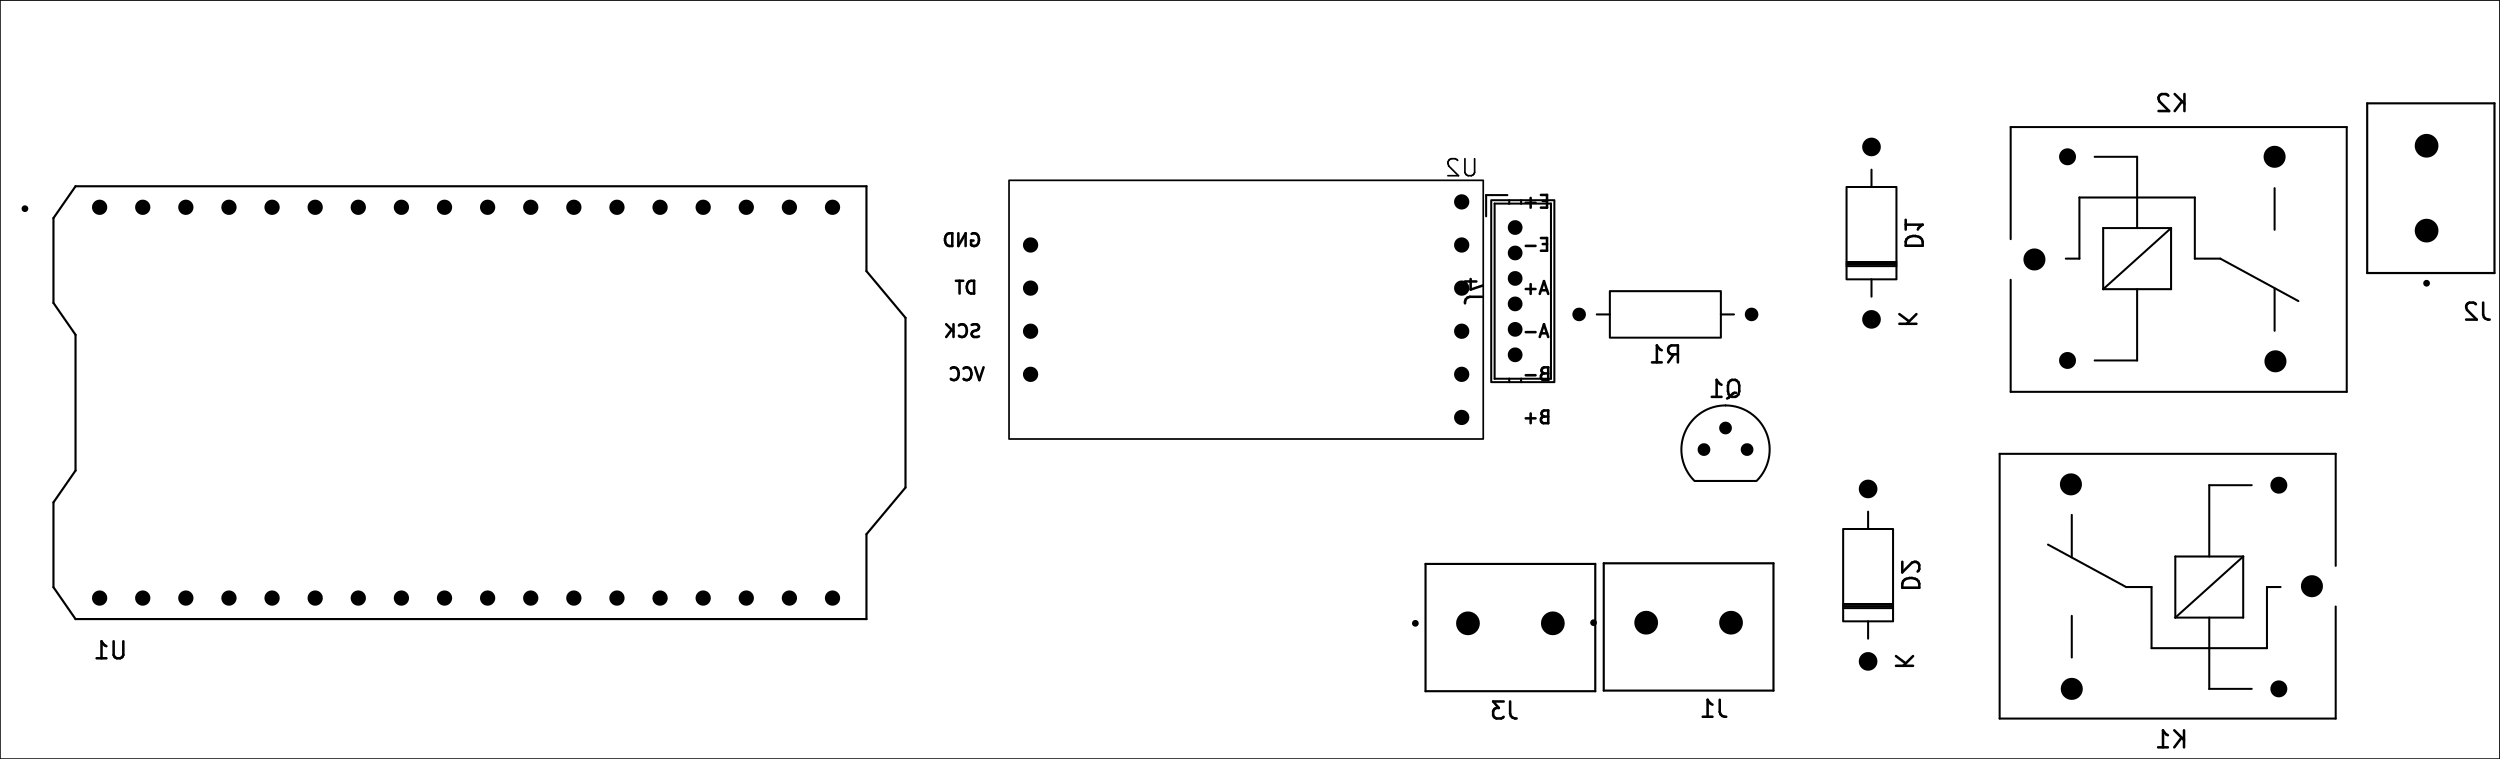
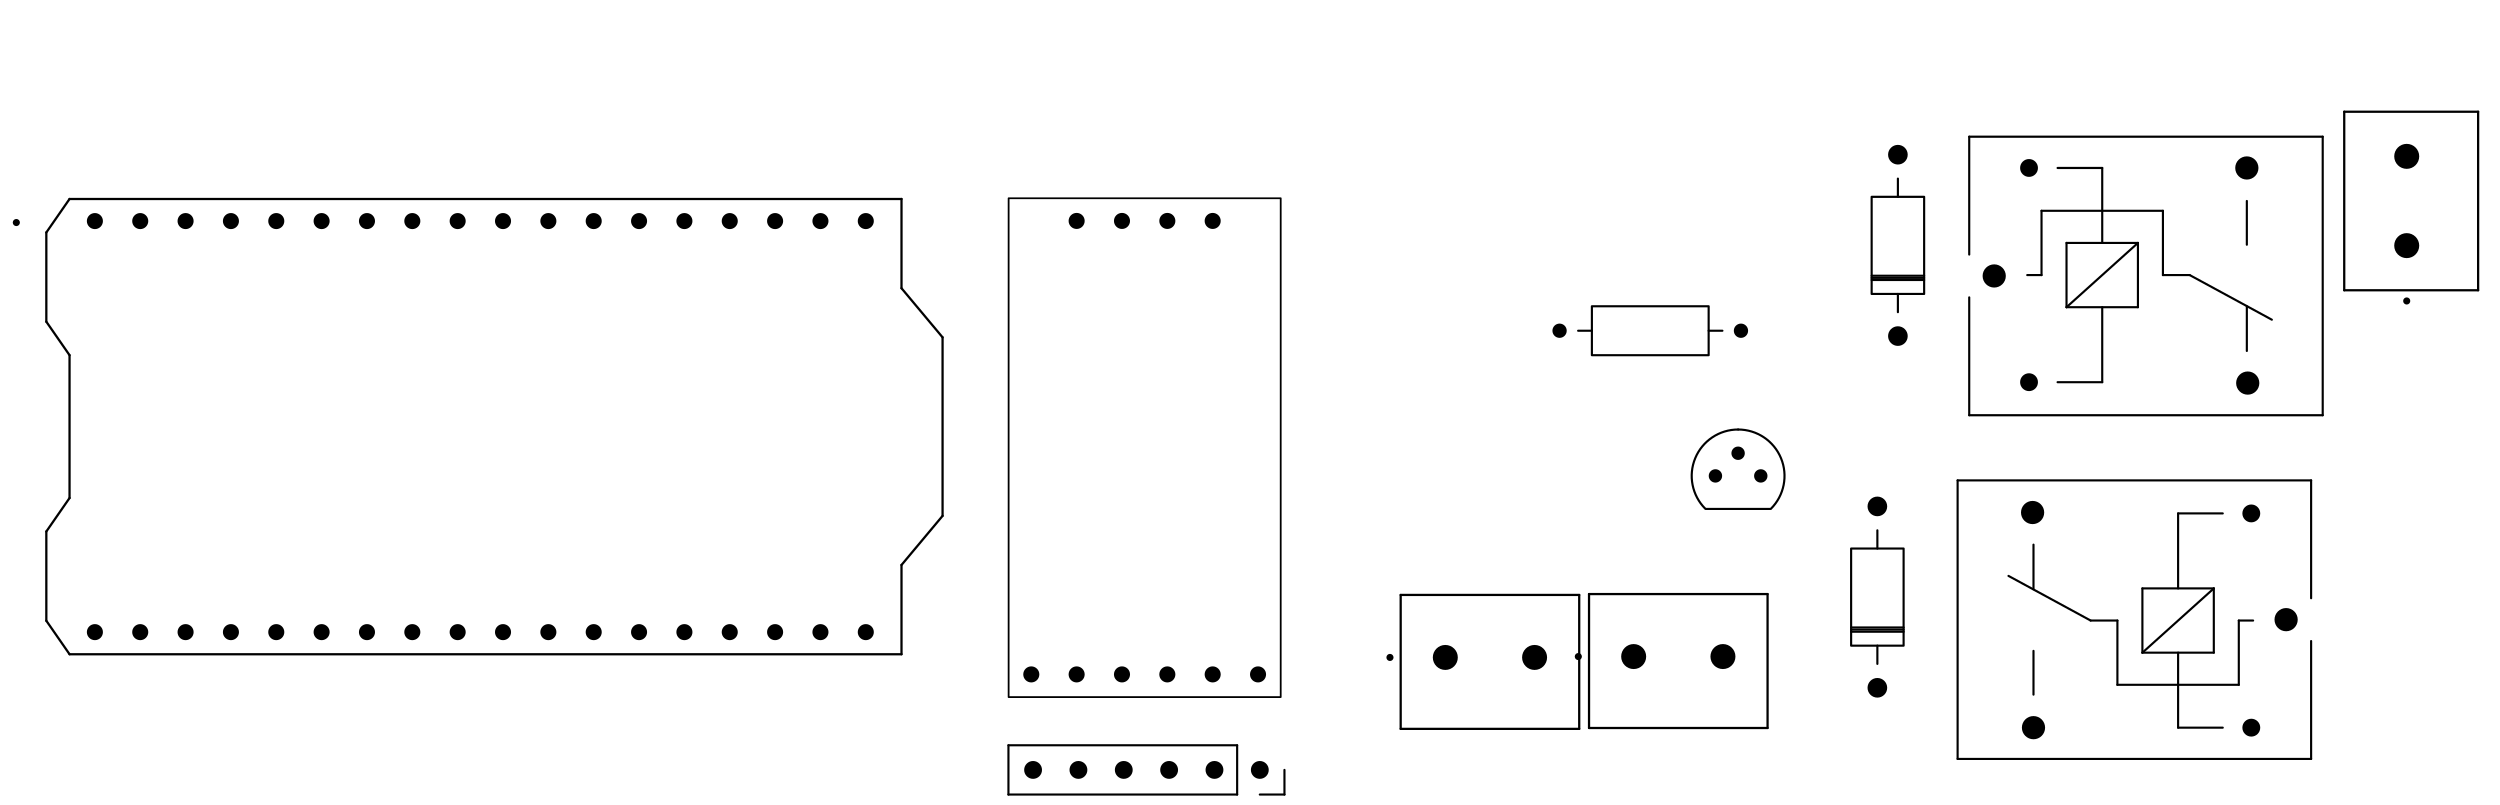
- <svg xmlns="http://www.w3.org/2000/svg" version="1.1" width="147.295mm" height="44.704mm" viewBox="0 0 147.295 44.704">
+ <svg xmlns="http://www.w3.org/2000/svg" version="1.1" width="140.03mm" height="45.034mm" viewBox="0 0 140.03 45.034">
  <g style="fill:#000000; fill-opacity:1;stroke:#000000; stroke-opacity:1; stroke-linecap:round; stroke-linejoin:round;" transform="translate(0 0) scale(1 1)">
</g>
  <g style="fill:none;  stroke:#000000; stroke-width:0.15; stroke-opacity:1;  stroke-linecap:round; stroke-linejoin:round;">
-     <text x="98.12" y="21.395" transform="scale(-1 1) translate(-196.2392 0)" textLength="2.202" font-size="1.333" lengthAdjust="spacingAndGlyphs" text-anchor="middle" opacity="0" stroke-opacity="0">R1</text>
-     <g class="stroked-text">
-       <path d="M98.286 21.35 L98.62 20.874 " />
-       <path d="M98.858 21.35 L98.858 20.35 " />
-       <path d="M98.858 20.35 L98.477 20.35 " />
-       <path d="M98.477 20.35 L98.382 20.397 " />
-       <path d="M98.382 20.397 L98.334 20.445 " />
-       <path d="M98.334 20.445 L98.286 20.54 " />
-       <path d="M98.286 20.54 L98.286 20.683 " />
-       <path d="M98.286 20.683 L98.334 20.778 " />
-       <path d="M98.334 20.778 L98.382 20.826 " />
-       <path d="M98.382 20.826 L98.477 20.874 " />
-       <path d="M98.477 20.874 L98.858 20.874 " />
-       <path d="M97.334 21.35 L97.905 21.35 " />
-       <path d="M97.62 21.35 L97.62 20.35 " />
-       <path d="M97.62 20.35 L97.715 20.493 " />
-       <path d="M97.715 20.493 L97.81 20.588 " />
-       <path d="M97.81 20.588 L97.905 20.636 " />
-     </g>
-     <text x="6.505" y="38.83" transform="scale(-1 1) translate(-13.0092 0)" textLength="2.25" font-size="1.333" lengthAdjust="spacingAndGlyphs" text-anchor="middle" opacity="0" stroke-opacity="0">U1</text>
-     <g class="stroked-text">
-       <path d="M7.266 37.785 L7.266 38.594 " />
-       <path d="M7.266 38.594 L7.219 38.69 " />
-       <path d="M7.219 38.69 L7.171 38.737 " />
-       <path d="M7.171 38.737 L7.076 38.785 " />
-       <path d="M7.076 38.785 L6.886 38.785 " />
-       <path d="M6.886 38.785 L6.79 38.737 " />
-       <path d="M6.79 38.737 L6.743 38.69 " />
-       <path d="M6.743 38.69 L6.695 38.594 " />
-       <path d="M6.695 38.594 L6.695 37.785 " />
-       <path d="M5.695 38.785 L6.266 38.785 " />
-       <path d="M5.981 38.785 L5.981 37.785 " />
-       <path d="M5.981 37.785 L6.076 37.928 " />
-       <path d="M6.076 37.928 L6.171 38.023 " />
-       <path d="M6.171 38.023 L6.266 38.071 " />
-     </g>
-     <text x="127.94" y="44.075" transform="scale(-1 1) translate(-255.8792 0)" textLength="2.202" font-size="1.333" lengthAdjust="spacingAndGlyphs" text-anchor="middle" opacity="0" stroke-opacity="0">K1</text>
-     <g class="stroked-text">
-       <path d="M128.678 44.03 L128.678 43.03 " />
-       <path d="M128.106 44.03 L128.535 43.458 " />
-       <path d="M128.106 43.03 L128.678 43.601 " />
-       <path d="M127.154 44.03 L127.725 44.03 " />
-       <path d="M127.44 44.03 L127.44 43.03 " />
-       <path d="M127.44 43.03 L127.535 43.173 " />
-       <path d="M127.535 43.173 L127.63 43.268 " />
-       <path d="M127.63 43.268 L127.725 43.316 " />
-     </g>
-     <text x="100.99" y="42.275" transform="scale(-1 1) translate(-201.9792 0)" textLength="1.964" font-size="1.333" lengthAdjust="spacingAndGlyphs" text-anchor="middle" opacity="0" stroke-opacity="0">J1</text>
-     <g class="stroked-text">
-       <path d="M101.323 41.23 L101.323 41.944 " />
-       <path d="M101.323 41.944 L101.371 42.087 " />
-       <path d="M101.371 42.087 L101.466 42.182 " />
-       <path d="M101.466 42.182 L101.609 42.23 " />
-       <path d="M101.609 42.23 L101.704 42.23 " />
-       <path d="M100.323 42.23 L100.894 42.23 " />
-       <path d="M100.609 42.23 L100.609 41.23 " />
-       <path d="M100.609 41.23 L100.704 41.373 " />
-       <path d="M100.704 41.373 L100.799 41.468 " />
-       <path d="M100.799 41.468 L100.894 41.516 " />
-     </g>
-   </g>
+ </g>
  <g style="fill:none;  stroke:#000000; stroke-width:0.1; stroke-opacity:1;  stroke-linecap:round; stroke-linejoin:round;">
-     <text x="86.12" y="10.395" transform="scale(-1 1) translate(-172.2392 0)" textLength="2.1" font-size="1.333" lengthAdjust="spacingAndGlyphs" text-anchor="middle" opacity="0" stroke-opacity="0">U2</text>
-     <g class="stroked-text">
-       <path d="M86.882 9.352 L86.882 10.162 " />
-       <path d="M86.882 10.162 L86.834 10.257 " />
-       <path d="M86.834 10.257 L86.786 10.305 " />
-       <path d="M86.786 10.305 L86.691 10.352 " />
-       <path d="M86.691 10.352 L86.501 10.352 " />
-       <path d="M86.501 10.352 L86.405 10.305 " />
-       <path d="M86.405 10.305 L86.358 10.257 " />
-       <path d="M86.358 10.257 L86.31 10.162 " />
-       <path d="M86.31 10.162 L86.31 9.352 " />
-       <path d="M85.882 9.448 L85.834 9.4 " />
-       <path d="M85.834 9.4 L85.739 9.352 " />
-       <path d="M85.739 9.352 L85.501 9.352 " />
-       <path d="M85.501 9.352 L85.405 9.4 " />
-       <path d="M85.405 9.4 L85.358 9.448 " />
-       <path d="M85.358 9.448 L85.31 9.543 " />
-       <path d="M85.31 9.543 L85.31 9.638 " />
-       <path d="M85.31 9.638 L85.358 9.781 " />
-       <path d="M85.358 9.781 L85.929 10.352 " />
-       <path d="M85.929 10.352 L85.31 10.352 " />
-     </g>
+     <g transform="rotate(90 72.4652 37.775)">
+ </g>
  </g>
  <g style="fill:none;  stroke:#000000; stroke-width:0.15; stroke-opacity:1;  stroke-linecap:round; stroke-linejoin:round;">
-     <text x="89.62" y="12.27" transform="scale(-1 1) translate(-179.2392 0)" textLength="1.907" font-size="1" lengthAdjust="spacingAndGlyphs" text-anchor="end" opacity="0" stroke-opacity="0">E+</text>
-     <g class="stroked-text">
-       <path d="M91.147 11.841 L90.897 11.841 " />
-       <path d="M90.79 12.234 L91.147 12.234 " />
-       <path d="M91.147 12.234 L91.147 11.484 " />
-       <path d="M91.147 11.484 L90.79 11.484 " />
-       <path d="M90.468 11.948 L89.897 11.948 " />
-       <path d="M90.183 12.234 L90.183 11.663 " />
-     </g>
-     <text x="89.62" y="14.81" transform="scale(-1 1) translate(-179.2392 0)" textLength="1.907" font-size="1" lengthAdjust="spacingAndGlyphs" text-anchor="end" opacity="0" stroke-opacity="0">E-</text>
-     <g class="stroked-text">
-       <path d="M91.147 14.381 L90.897 14.381 " />
-       <path d="M90.79 14.774 L91.147 14.774 " />
-       <path d="M91.147 14.774 L91.147 14.024 " />
-       <path d="M91.147 14.024 L90.79 14.024 " />
-       <path d="M90.468 14.488 L89.897 14.488 " />
-     </g>
-     <text x="89.62" y="17.35" transform="scale(-1 1) translate(-179.2392 0)" textLength="1.871" font-size="1" lengthAdjust="spacingAndGlyphs" text-anchor="end" opacity="0" stroke-opacity="0">A+</text>
-     <g class="stroked-text">
-       <path d="M91.147 17.1 L90.79 17.1 " />
-       <path d="M91.218 17.314 L90.968 16.564 " />
-       <path d="M90.968 16.564 L90.718 17.314 " />
-       <path d="M90.468 17.028 L89.897 17.028 " />
-       <path d="M90.183 17.314 L90.183 16.743 " />
-     </g>
-     <text x="89.62" y="19.89" transform="scale(-1 1) translate(-179.2392 0)" textLength="1.871" font-size="1" lengthAdjust="spacingAndGlyphs" text-anchor="end" opacity="0" stroke-opacity="0">A-</text>
-     <g class="stroked-text">
-       <path d="M91.147 19.64 L90.79 19.64 " />
-       <path d="M91.218 19.854 L90.968 19.104 " />
-       <path d="M90.968 19.104 L90.718 19.854 " />
-       <path d="M90.468 19.568 L89.897 19.568 " />
-     </g>
-     <text x="89.62" y="22.43" transform="scale(-1 1) translate(-179.2392 0)" textLength="1.979" font-size="1" lengthAdjust="spacingAndGlyphs" text-anchor="end" opacity="0" stroke-opacity="0">B-</text>
-     <g class="stroked-text">
-       <path d="M90.968 22.001 L90.861 22.037 " />
-       <path d="M90.861 22.037 L90.825 22.073 " />
-       <path d="M90.825 22.073 L90.79 22.144 " />
-       <path d="M90.79 22.144 L90.79 22.251 " />
-       <path d="M90.79 22.251 L90.825 22.323 " />
-       <path d="M90.825 22.323 L90.861 22.358 " />
-       <path d="M90.861 22.358 L90.933 22.394 " />
-       <path d="M90.933 22.394 L91.218 22.394 " />
-       <path d="M91.218 22.394 L91.218 21.644 " />
-       <path d="M91.218 21.644 L90.968 21.644 " />
-       <path d="M90.968 21.644 L90.897 21.68 " />
-       <path d="M90.897 21.68 L90.861 21.716 " />
-       <path d="M90.861 21.716 L90.825 21.787 " />
-       <path d="M90.825 21.787 L90.825 21.858 " />
-       <path d="M90.825 21.858 L90.861 21.93 " />
-       <path d="M90.861 21.93 L90.897 21.966 " />
-       <path d="M90.897 21.966 L90.968 22.001 " />
-       <path d="M90.968 22.001 L91.218 22.001 " />
-       <path d="M90.468 22.108 L89.897 22.108 " />
-     </g>
-     <text x="89.62" y="24.97" transform="scale(-1 1) translate(-179.2392 0)" textLength="1.979" font-size="1" lengthAdjust="spacingAndGlyphs" text-anchor="end" opacity="0" stroke-opacity="0">B+</text>
-     <g class="stroked-text">
-       <path d="M90.968 24.541 L90.861 24.577 " />
-       <path d="M90.861 24.577 L90.825 24.613 " />
-       <path d="M90.825 24.613 L90.79 24.684 " />
-       <path d="M90.79 24.684 L90.79 24.791 " />
-       <path d="M90.79 24.791 L90.825 24.863 " />
-       <path d="M90.825 24.863 L90.861 24.898 " />
-       <path d="M90.861 24.898 L90.933 24.934 " />
-       <path d="M90.933 24.934 L91.218 24.934 " />
-       <path d="M91.218 24.934 L91.218 24.184 " />
-       <path d="M91.218 24.184 L90.968 24.184 " />
-       <path d="M90.968 24.184 L90.897 24.22 " />
-       <path d="M90.897 24.22 L90.861 24.256 " />
-       <path d="M90.861 24.256 L90.825 24.327 " />
-       <path d="M90.825 24.327 L90.825 24.398 " />
-       <path d="M90.825 24.398 L90.861 24.47 " />
-       <path d="M90.861 24.47 L90.897 24.506 " />
-       <path d="M90.897 24.506 L90.968 24.541 " />
-       <path d="M90.968 24.541 L91.218 24.541 " />
-       <path d="M90.468 24.648 L89.897 24.648 " />
-       <path d="M90.183 24.934 L90.183 24.363 " />
-     </g>
-     <text x="58.12" y="22.43" transform="scale(-1 1) translate(-116.2392 0)" textLength="2.443" font-size="1" lengthAdjust="spacingAndGlyphs" text-anchor="start" opacity="0" stroke-opacity="0">VCC</text>
-     <g class="stroked-text">
-       <path d="M57.95 21.644 L57.7 22.394 " />
-       <path d="M57.7 22.394 L57.45 21.644 " />
-       <path d="M56.771 22.323 L56.807 22.358 " />
-       <path d="M56.807 22.358 L56.914 22.394 " />
-       <path d="M56.914 22.394 L56.985 22.394 " />
-       <path d="M56.985 22.394 L57.092 22.358 " />
-       <path d="M57.092 22.358 L57.164 22.287 " />
-       <path d="M57.164 22.287 L57.2 22.216 " />
-       <path d="M57.2 22.216 L57.235 22.073 " />
-       <path d="M57.235 22.073 L57.235 21.966 " />
-       <path d="M57.235 21.966 L57.2 21.823 " />
-       <path d="M57.2 21.823 L57.164 21.751 " />
-       <path d="M57.164 21.751 L57.092 21.68 " />
-       <path d="M57.092 21.68 L56.985 21.644 " />
-       <path d="M56.985 21.644 L56.914 21.644 " />
-       <path d="M56.914 21.644 L56.807 21.68 " />
-       <path d="M56.807 21.68 L56.771 21.716 " />
-       <path d="M56.021 22.323 L56.057 22.358 " />
-       <path d="M56.057 22.358 L56.164 22.394 " />
-       <path d="M56.164 22.394 L56.235 22.394 " />
-       <path d="M56.235 22.394 L56.342 22.358 " />
-       <path d="M56.342 22.358 L56.414 22.287 " />
-       <path d="M56.414 22.287 L56.45 22.216 " />
-       <path d="M56.45 22.216 L56.485 22.073 " />
-       <path d="M56.485 22.073 L56.485 21.966 " />
-       <path d="M56.485 21.966 L56.45 21.823 " />
-       <path d="M56.45 21.823 L56.414 21.751 " />
-       <path d="M56.414 21.751 L56.342 21.68 " />
-       <path d="M56.342 21.68 L56.235 21.644 " />
-       <path d="M56.235 21.644 L56.164 21.644 " />
-       <path d="M56.164 21.644 L56.057 21.68 " />
-       <path d="M56.057 21.68 L56.021 21.716 " />
-     </g>
-     <text x="57.92" y="14.53" transform="scale(-1 1) translate(-115.8392 0)" textLength="2.586" font-size="1" lengthAdjust="spacingAndGlyphs" text-anchor="start" opacity="0" stroke-opacity="0">GND</text>
-     <g class="stroked-text">
-       <path d="M57.249 13.78 L57.321 13.744 " />
-       <path d="M57.321 13.744 L57.428 13.744 " />
-       <path d="M57.428 13.744 L57.535 13.78 " />
-       <path d="M57.535 13.78 L57.607 13.851 " />
-       <path d="M57.607 13.851 L57.642 13.923 " />
-       <path d="M57.642 13.923 L57.678 14.066 " />
-       <path d="M57.678 14.066 L57.678 14.173 " />
-       <path d="M57.678 14.173 L57.642 14.316 " />
-       <path d="M57.642 14.316 L57.607 14.387 " />
-       <path d="M57.607 14.387 L57.535 14.458 " />
-       <path d="M57.535 14.458 L57.428 14.494 " />
-       <path d="M57.428 14.494 L57.357 14.494 " />
-       <path d="M57.357 14.494 L57.249 14.458 " />
-       <path d="M57.249 14.458 L57.214 14.423 " />
-       <path d="M57.214 14.423 L57.214 14.173 " />
-       <path d="M57.214 14.173 L57.357 14.173 " />
-       <path d="M56.892 14.494 L56.892 13.744 " />
-       <path d="M56.892 13.744 L56.464 14.494 " />
-       <path d="M56.464 14.494 L56.464 13.744 " />
-       <path d="M56.107 14.494 L56.107 13.744 " />
-       <path d="M56.107 13.744 L55.928 13.744 " />
-       <path d="M55.928 13.744 L55.821 13.78 " />
-       <path d="M55.821 13.78 L55.749 13.851 " />
-       <path d="M55.749 13.851 L55.714 13.923 " />
-       <path d="M55.714 13.923 L55.678 14.066 " />
-       <path d="M55.678 14.066 L55.678 14.173 " />
-       <path d="M55.678 14.173 L55.714 14.316 " />
-       <path d="M55.714 14.316 L55.749 14.387 " />
-       <path d="M55.749 14.387 L55.821 14.458 " />
-       <path d="M55.821 14.458 L55.928 14.494 " />
-       <path d="M55.928 14.494 L56.107 14.494 " />
-     </g>
-     <text x="57.92" y="19.89" transform="scale(-1 1) translate(-115.8392 0)" textLength="2.514" font-size="1" lengthAdjust="spacingAndGlyphs" text-anchor="start" opacity="0" stroke-opacity="0">SCK</text>
-     <g class="stroked-text">
-       <path d="M57.678 19.818 L57.571 19.854 " />
-       <path d="M57.571 19.854 L57.392 19.854 " />
-       <path d="M57.392 19.854 L57.321 19.818 " />
-       <path d="M57.321 19.818 L57.285 19.783 " />
-       <path d="M57.285 19.783 L57.249 19.711 " />
-       <path d="M57.249 19.711 L57.249 19.64 " />
-       <path d="M57.249 19.64 L57.285 19.568 " />
-       <path d="M57.285 19.568 L57.321 19.533 " />
-       <path d="M57.321 19.533 L57.392 19.497 " />
-       <path d="M57.392 19.497 L57.535 19.461 " />
-       <path d="M57.535 19.461 L57.607 19.426 " />
-       <path d="M57.607 19.426 L57.642 19.39 " />
-       <path d="M57.642 19.39 L57.678 19.318 " />
-       <path d="M57.678 19.318 L57.678 19.247 " />
-       <path d="M57.678 19.247 L57.642 19.176 " />
-       <path d="M57.642 19.176 L57.607 19.14 " />
-       <path d="M57.607 19.14 L57.535 19.104 " />
-       <path d="M57.535 19.104 L57.357 19.104 " />
-       <path d="M57.357 19.104 L57.249 19.14 " />
-       <path d="M56.499 19.783 L56.535 19.818 " />
-       <path d="M56.535 19.818 L56.642 19.854 " />
-       <path d="M56.642 19.854 L56.714 19.854 " />
-       <path d="M56.714 19.854 L56.821 19.818 " />
-       <path d="M56.821 19.818 L56.892 19.747 " />
-       <path d="M56.892 19.747 L56.928 19.676 " />
-       <path d="M56.928 19.676 L56.964 19.533 " />
-       <path d="M56.964 19.533 L56.964 19.426 " />
-       <path d="M56.964 19.426 L56.928 19.283 " />
-       <path d="M56.928 19.283 L56.892 19.211 " />
-       <path d="M56.892 19.211 L56.821 19.14 " />
-       <path d="M56.821 19.14 L56.714 19.104 " />
-       <path d="M56.714 19.104 L56.642 19.104 " />
-       <path d="M56.642 19.104 L56.535 19.14 " />
-       <path d="M56.535 19.14 L56.499 19.176 " />
-       <path d="M56.178 19.854 L56.178 19.104 " />
-       <path d="M55.749 19.854 L56.071 19.426 " />
-       <path d="M55.749 19.104 L56.178 19.533 " />
-     </g>
-     <text x="57.67" y="17.33" transform="scale(-1 1) translate(-115.3392 0)" textLength="1.621" font-size="1" lengthAdjust="spacingAndGlyphs" text-anchor="start" opacity="0" stroke-opacity="0">DT</text>
-     <g class="stroked-text">
-       <path d="M57.392 17.294 L57.392 16.544 " />
-       <path d="M57.392 16.544 L57.214 16.544 " />
-       <path d="M57.214 16.544 L57.107 16.58 " />
-       <path d="M57.107 16.58 L57.035 16.651 " />
-       <path d="M57.035 16.651 L56.999 16.723 " />
-       <path d="M56.999 16.723 L56.964 16.866 " />
-       <path d="M56.964 16.866 L56.964 16.973 " />
-       <path d="M56.964 16.973 L56.999 17.116 " />
-       <path d="M56.999 17.116 L57.035 17.187 " />
-       <path d="M57.035 17.187 L57.107 17.258 " />
-       <path d="M57.107 17.258 L57.214 17.294 " />
-       <path d="M57.214 17.294 L57.392 17.294 " />
-       <path d="M56.749 16.544 L56.321 16.544 " />
-       <path d="M56.535 17.294 L56.535 16.544 " />
-     </g>
-     <text x="101.665" y="23.427" transform="scale(-1 1) translate(-203.3292 0)" textLength="2.25" font-size="1.333" lengthAdjust="spacingAndGlyphs" text-anchor="middle" opacity="0" stroke-opacity="0">Q1</text>
-     <g class="stroked-text">
-       <path d="M101.76 23.478 L101.855 23.43 " />
-       <path d="M101.855 23.43 L101.95 23.335 " />
-       <path d="M101.95 23.335 L102.093 23.192 " />
-       <path d="M102.093 23.192 L102.188 23.144 " />
-       <path d="M102.188 23.144 L102.284 23.144 " />
-       <path d="M102.236 23.382 L102.331 23.335 " />
-       <path d="M102.331 23.335 L102.427 23.239 " />
-       <path d="M102.427 23.239 L102.474 23.049 " />
-       <path d="M102.474 23.049 L102.474 22.716 " />
-       <path d="M102.474 22.716 L102.427 22.525 " />
-       <path d="M102.427 22.525 L102.331 22.43 " />
-       <path d="M102.331 22.43 L102.236 22.382 " />
-       <path d="M102.236 22.382 L102.046 22.382 " />
-       <path d="M102.046 22.382 L101.95 22.43 " />
-       <path d="M101.95 22.43 L101.855 22.525 " />
-       <path d="M101.855 22.525 L101.808 22.716 " />
-       <path d="M101.808 22.716 L101.808 23.049 " />
-       <path d="M101.808 23.049 L101.855 23.239 " />
-       <path d="M101.855 23.239 L101.95 23.335 " />
-       <path d="M101.95 23.335 L102.046 23.382 " />
-       <path d="M102.046 23.382 L102.236 23.382 " />
-       <path d="M100.855 23.382 L101.427 23.382 " />
-       <path d="M101.141 23.382 L101.141 22.382 " />
-       <path d="M101.141 22.382 L101.236 22.525 " />
-       <path d="M101.236 22.525 L101.331 22.62 " />
-       <path d="M101.331 22.62 L101.427 22.668 " />
-     </g>
-     <text x="88.64" y="42.375" transform="scale(-1 1) translate(-177.2792 0)" textLength="1.964" font-size="1.333" lengthAdjust="spacingAndGlyphs" text-anchor="middle" opacity="0" stroke-opacity="0">J3</text>
-     <g class="stroked-text">
-       <path d="M88.973 41.33 L88.973 42.044 " />
-       <path d="M88.973 42.044 L89.021 42.187 " />
-       <path d="M89.021 42.187 L89.116 42.282 " />
-       <path d="M89.116 42.282 L89.259 42.33 " />
-       <path d="M89.259 42.33 L89.354 42.33 " />
-       <path d="M88.592 41.33 L87.973 41.33 " />
-       <path d="M87.973 41.33 L88.306 41.711 " />
-       <path d="M88.306 41.711 L88.163 41.711 " />
-       <path d="M88.163 41.711 L88.068 41.758 " />
-       <path d="M88.068 41.758 L88.021 41.806 " />
-       <path d="M88.021 41.806 L87.973 41.901 " />
-       <path d="M87.973 41.901 L87.973 42.139 " />
-       <path d="M87.973 42.139 L88.021 42.235 " />
-       <path d="M88.021 42.235 L88.068 42.282 " />
-       <path d="M88.068 42.282 L88.163 42.33 " />
-       <path d="M88.163 42.33 L88.449 42.33 " />
-       <path d="M88.449 42.33 L88.544 42.282 " />
-       <path d="M88.544 42.282 L88.592 42.235 " />
-     </g>
-     <text x="127.965" y="6.588" transform="scale(-1 1) translate(-255.9292 0)" textLength="2.202" font-size="1.333" lengthAdjust="spacingAndGlyphs" text-anchor="middle" opacity="0" stroke-opacity="0">K2</text>
-     <g class="stroked-text">
-       <path d="M128.703 6.542 L128.703 5.542 " />
-       <path d="M128.131 6.542 L128.56 5.971 " />
-       <path d="M128.131 5.542 L128.703 6.114 " />
-       <path d="M127.75 5.638 L127.703 5.59 " />
-       <path d="M127.703 5.59 L127.608 5.542 " />
-       <path d="M127.608 5.542 L127.369 5.542 " />
-       <path d="M127.369 5.542 L127.274 5.59 " />
-       <path d="M127.274 5.59 L127.227 5.638 " />
-       <path d="M127.227 5.638 L127.179 5.733 " />
-       <path d="M127.179 5.733 L127.179 5.828 " />
-       <path d="M127.179 5.828 L127.227 5.971 " />
-       <path d="M127.227 5.971 L127.798 6.542 " />
-       <path d="M127.798 6.542 L127.179 6.542 " />
-     </g>
-     <g transform="rotate(90 112.7346 13.7375)">
-       <text x="112.735" y="14.238" transform="scale(-1 1) translate(-225.4692 0)" textLength="2.202" font-size="1.333" lengthAdjust="spacingAndGlyphs" text-anchor="middle" opacity="0" stroke-opacity="0">D1</text>
-     </g>
-     <g class="stroked-text">
-       <path d="M112.28 14.476 L113.28 14.476 " />
-       <path d="M113.28 14.476 L113.28 14.238 " />
-       <path d="M113.28 14.238 L113.232 14.095 " />
-       <path d="M113.232 14.095 L113.137 13.999 " />
-       <path d="M113.137 13.999 L113.042 13.952 " />
-       <path d="M113.042 13.952 L112.851 13.904 " />
-       <path d="M112.851 13.904 L112.708 13.904 " />
-       <path d="M112.708 13.904 L112.518 13.952 " />
-       <path d="M112.518 13.952 L112.423 13.999 " />
-       <path d="M112.423 13.999 L112.327 14.095 " />
-       <path d="M112.327 14.095 L112.28 14.238 " />
-       <path d="M112.28 14.238 L112.28 14.476 " />
-       <path d="M112.28 12.952 L112.28 13.523 " />
-       <path d="M112.28 13.238 L113.28 13.238 " />
-       <path d="M113.28 13.238 L113.137 13.333 " />
-       <path d="M113.137 13.333 L113.042 13.428 " />
-       <path d="M113.042 13.428 L112.994 13.523 " />
-     </g>
-     <g transform="rotate(90 112.3646 18.8175)">
-       <text x="112.365" y="19.317" transform="scale(-1 1) translate(-224.7292 0)" textLength="1.25" font-size="1.333" lengthAdjust="spacingAndGlyphs" text-anchor="middle" opacity="0" stroke-opacity="0">K</text>
-     </g>
-     <g class="stroked-text">
-       <path d="M111.91 19.079 L112.91 19.079 " />
-       <path d="M111.91 18.508 L112.481 18.936 " />
-       <path d="M112.91 18.508 L112.338 19.079 " />
-     </g>
-     <text x="145.97" y="18.875" transform="scale(-1 1) translate(-291.9392 0)" textLength="1.964" font-size="1.333" lengthAdjust="spacingAndGlyphs" text-anchor="middle" opacity="0" stroke-opacity="0">J2</text>
-     <g class="stroked-text">
-       <path d="M146.303 17.83 L146.303 18.544 " />
-       <path d="M146.303 18.544 L146.351 18.687 " />
-       <path d="M146.351 18.687 L146.446 18.782 " />
-       <path d="M146.446 18.782 L146.589 18.83 " />
-       <path d="M146.589 18.83 L146.684 18.83 " />
-       <path d="M145.874 17.925 L145.827 17.877 " />
-       <path d="M145.827 17.877 L145.732 17.83 " />
-       <path d="M145.732 17.83 L145.493 17.83 " />
-       <path d="M145.493 17.83 L145.398 17.877 " />
-       <path d="M145.398 17.877 L145.351 17.925 " />
-       <path d="M145.351 17.925 L145.303 18.02 " />
-       <path d="M145.303 18.02 L145.303 18.116 " />
-       <path d="M145.303 18.116 L145.351 18.258 " />
-       <path d="M145.351 18.258 L145.922 18.83 " />
-       <path d="M145.922 18.83 L145.303 18.83 " />
-     </g>
-     <g transform="rotate(90 86.7696 17.155)">
-       <text x="86.77" y="17.655" transform="scale(-1 1) translate(-173.5392 0)" textLength="1.964" font-size="1.333" lengthAdjust="spacingAndGlyphs" text-anchor="middle" opacity="0" stroke-opacity="0">J4</text>
-     </g>
-     <g class="stroked-text">
-       <path d="M87.315 17.488 L86.6 17.488 " />
-       <path d="M86.6 17.488 L86.458 17.536 " />
-       <path d="M86.458 17.536 L86.362 17.631 " />
-       <path d="M86.362 17.631 L86.315 17.774 " />
-       <path d="M86.315 17.774 L86.315 17.869 " />
-       <path d="M86.981 16.584 L86.315 16.584 " />
-       <path d="M87.362 16.822 L86.648 17.06 " />
-       <path d="M86.648 17.06 L86.648 16.441 " />
-     </g>
-     <g transform="rotate(90 112.5346 33.8875)">
-       <text x="112.535" y="34.388" transform="scale(-1 1) translate(-225.0692 0)" textLength="2.202" font-size="1.333" lengthAdjust="spacingAndGlyphs" text-anchor="middle" opacity="0" stroke-opacity="0">D2</text>
-     </g>
-     <g class="stroked-text">
-       <path d="M112.08 34.626 L113.08 34.626 " />
-       <path d="M113.08 34.626 L113.08 34.388 " />
-       <path d="M113.08 34.388 L113.032 34.245 " />
-       <path d="M113.032 34.245 L112.937 34.149 " />
-       <path d="M112.937 34.149 L112.842 34.102 " />
-       <path d="M112.842 34.102 L112.651 34.054 " />
-       <path d="M112.651 34.054 L112.508 34.054 " />
-       <path d="M112.508 34.054 L112.318 34.102 " />
-       <path d="M112.318 34.102 L112.223 34.149 " />
-       <path d="M112.223 34.149 L112.127 34.245 " />
-       <path d="M112.127 34.245 L112.08 34.388 " />
-       <path d="M112.08 34.388 L112.08 34.626 " />
-       <path d="M112.984 33.673 L113.032 33.626 " />
-       <path d="M113.032 33.626 L113.08 33.53 " />
-       <path d="M113.08 33.53 L113.08 33.292 " />
-       <path d="M113.08 33.292 L113.032 33.197 " />
-       <path d="M113.032 33.197 L112.984 33.149 " />
-       <path d="M112.984 33.149 L112.889 33.102 " />
-       <path d="M112.889 33.102 L112.794 33.102 " />
-       <path d="M112.794 33.102 L112.651 33.149 " />
-       <path d="M112.651 33.149 L112.08 33.721 " />
-       <path d="M112.08 33.721 L112.08 33.102 " />
-     </g>
-     <g transform="rotate(90 112.1646 38.9675)">
-       <text x="112.165" y="39.468" transform="scale(-1 1) translate(-224.3292 0)" textLength="1.25" font-size="1.333" lengthAdjust="spacingAndGlyphs" text-anchor="middle" opacity="0" stroke-opacity="0">K</text>
-     </g>
-     <g class="stroked-text">
-       <path d="M111.71 39.229 L112.71 39.229 " />
-       <path d="M111.71 38.658 L112.281 39.087 " />
-       <path d="M112.71 38.658 L112.138 39.229 " />
-     </g>
-   </g>
-   <g style="fill:none;  stroke:#000000; stroke-width:0.12; stroke-opacity:1;  stroke-linecap:round; stroke-linejoin:round;">
-     <path d="M102.16 18.525 L101.39 18.525 " />
-     <path d="M94.08 18.525 L94.85 18.525 " />
-     <path style="fill:none;  stroke:#000000; stroke-width:0.12; stroke-opacity:1;  stroke-linecap:round; stroke-linejoin:round;fill:none" d="M 101.39,17.155 94.85,17.155 94.85,19.895 101.39,19.895 Z" />
-   </g>
-   <g style="fill:none;  stroke:#000000; stroke-width:0.127; stroke-opacity:1;  stroke-linecap:round; stroke-linejoin:round;">
-     <path d="M53.35 28.725 L53.35 18.725 " />
-     <path d="M51.05 10.975 L4.45 10.975 " />
-     <path d="M51.05 15.975 L53.35 18.725 " />
-     <path d="M51.05 15.975 L51.05 10.975 " />
-     <path d="M51.05 31.475 L53.35 28.725 " />
-     <path d="M51.05 36.475 L51.05 31.475 " />
-     <path d="M4.45 19.725 L4.45 27.725 " />
-     <path d="M4.45 36.475 L51.05 36.475 " />
-     <path d="M3.15 12.85 L4.45 10.975 " />
-     <path d="M3.15 12.85 L3.15 17.85 " />
-     <path d="M3.15 17.85 L4.45 19.725 " />
-     <path d="M3.15 29.6 L4.45 27.725 " />
-     <path d="M3.15 34.6 L4.45 36.475 " />
-     <path d="M3.15 34.6 L3.15 29.6 " />
-   </g>
-   <g style="fill:none;  stroke:#000000; stroke-width:0.2; stroke-opacity:1;  stroke-linecap:round; stroke-linejoin:round;">
-     <circle cx="1.47" cy="12.295" r="0.1" />
-   </g>
-   <g style="fill:none;  stroke:#000000; stroke-width:0.12; stroke-opacity:1;  stroke-linecap:round; stroke-linejoin:round;">
-     <path d="M137.615 26.738 L137.615 33.337 " />
-     <path d="M137.615 26.738 L117.815 26.738 " />
-     <path d="M137.615 35.737 L137.615 42.337 " />
-     <path d="M133.565 34.587 L134.365 34.587 " />
-     <path d="M133.565 34.587 L133.565 38.188 " />
-     <path d="M132.665 40.587 L130.165 40.587 " />
-     <path d="M132.165 32.788 L128.165 32.788 " />
-     <path d="M132.165 36.388 L132.165 32.788 " />
-     <path d="M130.165 28.587 L132.665 28.587 " />
-     <path d="M130.165 28.587 L130.165 32.788 " />
-     <path d="M130.165 36.388 L130.165 40.587 " />
-     <path d="M128.165 32.788 L128.165 36.388 " />
-     <path d="M128.165 36.388 L132.165 32.788 " />
-     <path d="M128.165 36.388 L132.165 36.388 " />
-     <path d="M126.765 34.587 L126.765 38.188 " />
-     <path d="M126.765 34.587 L125.265 34.587 " />
-     <path d="M126.765 38.188 L133.565 38.188 " />
-     <path d="M125.265 34.587 L120.665 32.087 " />
-     <path d="M122.065 30.337 L122.065 32.837 " />
-     <path d="M122.065 38.737 L122.065 36.288 " />
-     <path d="M117.815 26.738 L117.815 42.337 " />
-     <path d="M117.815 42.337 L137.615 42.337 " />
-   </g>
-   <g style="fill:none;  stroke:#000000; stroke-width:0.127; stroke-opacity:1;  stroke-linecap:round; stroke-linejoin:round;">
-     <path d="M104.49 33.188 L94.49 33.188 " />
-     <path d="M104.49 40.688 L104.49 33.188 " />
-     <path d="M94.49 33.188 L94.49 40.688 " />
-     <path d="M94.49 40.688 L104.49 40.688 " />
-   </g>
-   <g style="fill:none;  stroke:#000000; stroke-width:0.2; stroke-opacity:1;  stroke-linecap:round; stroke-linejoin:round;">
-     <circle cx="93.89" cy="36.688" r="0.1" />
-     <path style="fill:none;  stroke:#000000; stroke-width:0.1; stroke-opacity:1;  stroke-linecap:round; stroke-linejoin:round;fill:none" d="M 87.39,10.625 59.45,10.625 59.45,25.865 87.39,25.865 Z" />
-   </g>
-   <g style="fill:none;  stroke:#000000; stroke-width:0.12; stroke-opacity:1;  stroke-linecap:round; stroke-linejoin:round;">
-     <path d="M103.465 28.337 L99.865 28.337 " />
-     <path d="M103.503 28.326 A2.6 2.6 0.0 0 0 101.665 23.887" />
-     <path d="M101.665 23.887 A2.6 2.6 0.0 0 0 99.826 28.326" />
-   </g>
-   <g style="fill:none;  stroke:#000000; stroke-width:0.127; stroke-opacity:1;  stroke-linecap:round; stroke-linejoin:round;">
-     <path d="M93.99 33.225 L83.99 33.225 " />
-     <path d="M93.99 40.725 L93.99 33.225 " />
-     <path d="M83.99 33.225 L83.99 40.725 " />
-     <path d="M83.99 40.725 L93.99 40.725 " />
-   </g>
-   <g style="fill:none;  stroke:#000000; stroke-width:0.2; stroke-opacity:1;  stroke-linecap:round; stroke-linejoin:round;">
-     <circle cx="83.39" cy="36.725" r="0.1" />
-   </g>
-   <g style="fill:none;  stroke:#000000; stroke-width:0.12; stroke-opacity:1;  stroke-linecap:round; stroke-linejoin:round;">
-     <path d="M138.265 7.487 L118.465 7.487 " />
-     <path d="M138.265 23.087 L138.265 7.487 " />
-     <path d="M134.015 11.088 L134.015 13.537 " />
-     <path d="M134.015 19.488 L134.015 16.988 " />
-     <path d="M130.815 15.238 L135.415 17.738 " />
-     <path d="M129.315 11.637 L122.515 11.637 " />
-     <path d="M129.315 15.238 L130.815 15.238 " />
-     <path d="M129.315 15.238 L129.315 11.637 " />
-     <path d="M127.915 13.438 L123.915 13.438 " />
-     <path d="M127.915 13.438 L123.915 17.038 " />
-     <path d="M127.915 17.038 L127.915 13.438 " />
-     <path d="M125.915 13.438 L125.915 9.238 " />
-     <path d="M125.915 21.238 L125.915 17.038 " />
-     <path d="M125.915 21.238 L123.415 21.238 " />
-     <path d="M123.915 13.438 L123.915 17.038 " />
-     <path d="M123.915 17.038 L127.915 17.038 " />
-     <path d="M123.415 9.238 L125.915 9.238 " />
-     <path d="M122.515 15.238 L122.515 11.637 " />
-     <path d="M122.515 15.238 L121.715 15.238 " />
-     <path d="M118.465 14.088 L118.465 7.487 " />
-     <path d="M118.465 23.087 L138.265 23.087 " />
-     <path d="M118.465 23.087 L118.465 16.488 " />
-     <path d="M111.735 15.438 L108.795 15.438 " />
-     <path d="M111.735 15.557 L108.795 15.557 " />
-     <path d="M111.735 15.678 L108.795 15.678 " />
-     <path d="M110.265 9.998 L110.265 11.018 " />
-     <path d="M110.265 17.477 L110.265 16.457 " />
-     <path style="fill:none;  stroke:#000000; stroke-width:0.12; stroke-opacity:1;  stroke-linecap:round; stroke-linejoin:round;fill:none" d="M 111.735,11.018 108.795,11.018 108.795,16.457 111.735,16.457 Z" />
-   </g>
-   <g style="fill:none;  stroke:#000000; stroke-width:0.127; stroke-opacity:1;  stroke-linecap:round; stroke-linejoin:round;">
-     <path d="M146.97 6.088 L139.47 6.088 " />
-     <path d="M146.97 16.087 L146.97 6.088 " />
-     <path d="M139.47 6.088 L139.47 16.087 " />
-     <path d="M139.47 16.087 L146.97 16.087 " />
-   </g>
-   <g style="fill:none;  stroke:#000000; stroke-width:0.2; stroke-opacity:1;  stroke-linecap:round; stroke-linejoin:round;">
-     <circle cx="142.97" cy="16.688" r="0.1" />
-   </g>
-   <g style="fill:none;  stroke:#000000; stroke-width:0.12; stroke-opacity:1;  stroke-linecap:round; stroke-linejoin:round;">
-     <path d="M91.38 11.995 L91.38 22.315 " />
-     <path d="M91.38 22.315 L89.62 22.315 " />
-     <path d="M89.62 11.995 L91.38 11.995 " />
-     <path d="M89.62 11.995 L89.62 11.795 " />
-     <path d="M89.62 22.315 L89.62 22.515 " />
-     <path d="M88.92 11.795 L88.92 11.995 " />
-     <path d="M88.92 11.995 L89.62 11.995 " />
-     <path d="M88.92 11.995 L88.06 11.995 " />
-     <path d="M88.92 22.315 L89.62 22.315 " />
-     <path d="M88.92 22.315 L88.92 22.515 " />
-     <path d="M88.06 11.995 L88.06 22.315 " />
-     <path d="M88.06 22.315 L88.92 22.315 " />
-     <path d="M87.56 11.495 L88.81 11.495 " />
-     <path d="M87.56 12.745 L87.56 11.495 " />
-     <path style="fill:none;  stroke:#000000; stroke-width:0.12; stroke-opacity:1;  stroke-linecap:round; stroke-linejoin:round;fill:none" d="M 91.58,11.795 87.86,11.795 87.86,22.515 91.58,22.515 Z" />
-     <path d="M111.535 35.587 L108.595 35.587 " />
-     <path d="M111.535 35.708 L108.595 35.708 " />
-     <path d="M111.535 35.828 L108.595 35.828 " />
-     <path d="M110.065 30.148 L110.065 31.168 " />
-     <path d="M110.065 37.627 L110.065 36.608 " />
-     <path style="fill:none;  stroke:#000000; stroke-width:0.12; stroke-opacity:1;  stroke-linecap:round; stroke-linejoin:round;fill:none" d="M 111.535,31.168 108.595,31.168 108.595,36.608 111.535,36.608 Z" />
-     <path style="fill:none;  stroke:#000000; stroke-width:0.05; stroke-opacity:1;  stroke-linecap:round; stroke-linejoin:round;fill:none" d="M 147.27,0.025 0.02,0.025 0.02,44.7 147.27,44.7 Z" />
+     <g transform="rotate(90 70.5552 41.375)">
+ </g>
+     <g transform="rotate(90 68.2052 9.575)">
+ </g>
+     <g transform="rotate(90 68.0152 41.375)">
+ </g>
+     <g transform="rotate(90 65.4752 41.375)">
+ </g>
+     <g transform="rotate(90 65.4052 9.325)">
+ </g>
+     <g transform="rotate(90 62.9352 41.375)">
+ </g>
+     <g transform="rotate(90 62.8452 9.575)">
+ </g>
+     <g transform="rotate(90 60.3952 41.375)">
+ </g>
+     <g transform="rotate(90 60.3052 9.775)">
+ </g>
+     <g transform="rotate(90 57.8552 41.375)">
+ </g>
+     <g transform="rotate(90 108.7752 13.745)">
+ </g>
+     <g transform="rotate(90 108.4052 18.825)">
+ </g>
+     <g transform="rotate(90 72.9452 43.125)">
+ </g>
+     <g transform="rotate(90 107.6252 33.445)">
+ </g>
+     <g transform="rotate(90 107.2552 38.525)">
+ </g>
+   </g>
+   <g style="fill:none;  stroke:#000000; stroke-width:0.12; stroke-opacity:1;  stroke-linecap:round; stroke-linejoin:round;">
+     <path d="M96.475 18.525 L95.705 18.525 " />
+     <path d="M88.395 18.525 L89.165 18.525 " />
+     <path style="fill:none;  stroke:#000000; stroke-width:0.12; stroke-opacity:1;  stroke-linecap:round; stroke-linejoin:round;fill:none" d="M 95.705,17.155 89.165,17.155 89.165,19.895 95.705,19.895 Z" />
+   </g>
+   <g style="fill:none;  stroke:#000000; stroke-width:0.127; stroke-opacity:1;  stroke-linecap:round; stroke-linejoin:round;">
+     <path d="M52.795 28.895 L52.795 18.895 " />
+     <path d="M50.495 11.145 L3.895 11.145 " />
+     <path d="M50.495 16.145 L52.795 18.895 " />
+     <path d="M50.495 16.145 L50.495 11.145 " />
+     <path d="M50.495 31.645 L52.795 28.895 " />
+     <path d="M50.495 36.645 L50.495 31.645 " />
+     <path d="M3.895 19.895 L3.895 27.895 " />
+     <path d="M3.895 36.645 L50.495 36.645 " />
+     <path d="M2.595 13.02 L3.895 11.145 " />
+     <path d="M2.595 13.02 L2.595 18.02 " />
+     <path d="M2.595 18.02 L3.895 19.895 " />
+     <path d="M2.595 29.77 L3.895 27.895 " />
+     <path d="M2.595 34.77 L3.895 36.645 " />
+     <path d="M2.595 34.77 L2.595 29.77 " />
+   </g>
+   <g style="fill:none;  stroke:#000000; stroke-width:0.2; stroke-opacity:1;  stroke-linecap:round; stroke-linejoin:round;">
+     <circle cx="0.915" cy="12.465" r="0.1" />
+   </g>
+   <g style="fill:none;  stroke:#000000; stroke-width:0.12; stroke-opacity:1;  stroke-linecap:round; stroke-linejoin:round;">
+     <path d="M129.45 26.907 L129.45 33.508 " />
+     <path d="M129.45 26.907 L109.65 26.907 " />
+     <path d="M129.45 35.907 L129.45 42.508 " />
+     <path d="M125.4 34.758 L126.2 34.758 " />
+     <path d="M125.4 34.758 L125.4 38.358 " />
+     <path d="M124.5 40.758 L122 40.758 " />
+     <path d="M124 32.958 L120 32.958 " />
+     <path d="M124 36.557 L124 32.958 " />
+     <path d="M122 28.758 L124.5 28.758 " />
+     <path d="M122 28.758 L122 32.958 " />
+     <path d="M122 36.557 L122 40.758 " />
+     <path d="M120 32.958 L120 36.557 " />
+     <path d="M120 36.557 L124 32.958 " />
+     <path d="M120 36.557 L124 36.557 " />
+     <path d="M118.6 34.758 L118.6 38.358 " />
+     <path d="M118.6 34.758 L117.1 34.758 " />
+     <path d="M118.6 38.358 L125.4 38.358 " />
+     <path d="M117.1 34.758 L112.5 32.258 " />
+     <path d="M113.9 30.508 L113.9 33.008 " />
+     <path d="M113.9 38.907 L113.9 36.458 " />
+     <path d="M109.65 26.907 L109.65 42.508 " />
+     <path d="M109.65 42.508 L129.45 42.508 " />
+   </g>
+   <g style="fill:none;  stroke:#000000; stroke-width:0.127; stroke-opacity:1;  stroke-linecap:round; stroke-linejoin:round;">
+     <path d="M99.005 33.275 L89.005 33.275 " />
+     <path d="M99.005 40.775 L99.005 33.275 " />
+     <path d="M89.005 33.275 L89.005 40.775 " />
+     <path d="M89.005 40.775 L99.005 40.775 " />
+   </g>
+   <g style="fill:none;  stroke:#000000; stroke-width:0.2; stroke-opacity:1;  stroke-linecap:round; stroke-linejoin:round;">
+     <circle cx="88.405" cy="36.775" r="0.1" />
+     <path style="fill:none;  stroke:#000000; stroke-width:0.1; stroke-opacity:1;  stroke-linecap:round; stroke-linejoin:round;fill:none" d="M 71.735,11.105 56.495,11.105 56.495,39.045 71.735,39.045 Z" />
+   </g>
+   <g style="fill:none;  stroke:#000000; stroke-width:0.12; stroke-opacity:1;  stroke-linecap:round; stroke-linejoin:round;">
+     <path d="M99.155 28.508 L95.555 28.508 " />
+     <path d="M99.194 28.496 A2.6 2.6 0.0 0 0 97.355 24.058" />
+     <path d="M97.355 24.058 A2.6 2.6 0.0 0 0 95.517 28.496" />
+   </g>
+   <g style="fill:none;  stroke:#000000; stroke-width:0.127; stroke-opacity:1;  stroke-linecap:round; stroke-linejoin:round;">
+     <path d="M88.455 33.325 L78.455 33.325 " />
+     <path d="M88.455 40.825 L88.455 33.325 " />
+     <path d="M78.455 33.325 L78.455 40.825 " />
+     <path d="M78.455 40.825 L88.455 40.825 " />
+   </g>
+   <g style="fill:none;  stroke:#000000; stroke-width:0.2; stroke-opacity:1;  stroke-linecap:round; stroke-linejoin:round;">
+     <circle cx="77.855" cy="36.825" r="0.1" />
+   </g>
+   <g style="fill:none;  stroke:#000000; stroke-width:0.12; stroke-opacity:1;  stroke-linecap:round; stroke-linejoin:round;">
+     <path d="M130.1 7.657 L110.3 7.657 " />
+     <path d="M130.1 23.258 L130.1 7.657 " />
+     <path d="M125.85 11.258 L125.85 13.707 " />
+     <path d="M125.85 19.657 L125.85 17.157 " />
+     <path d="M122.65 15.408 L127.25 17.907 " />
+     <path d="M121.15 11.807 L114.35 11.807 " />
+     <path d="M121.15 15.408 L122.65 15.408 " />
+     <path d="M121.15 15.408 L121.15 11.807 " />
+     <path d="M119.75 13.607 L115.75 13.607 " />
+     <path d="M119.75 13.607 L115.75 17.207 " />
+     <path d="M119.75 17.207 L119.75 13.607 " />
+     <path d="M117.75 13.607 L117.75 9.408 " />
+     <path d="M117.75 21.407 L117.75 17.207 " />
+     <path d="M117.75 21.407 L115.25 21.407 " />
+     <path d="M115.75 13.607 L115.75 17.207 " />
+     <path d="M115.75 17.207 L119.75 17.207 " />
+     <path d="M115.25 9.408 L117.75 9.408 " />
+     <path d="M114.35 15.408 L114.35 11.807 " />
+     <path d="M114.35 15.408 L113.55 15.408 " />
+     <path d="M110.3 14.258 L110.3 7.657 " />
+     <path d="M110.3 23.258 L130.1 23.258 " />
+     <path d="M110.3 23.258 L110.3 16.657 " />
+     <path d="M107.775 15.445 L104.835 15.445 " />
+     <path d="M107.775 15.565 L104.835 15.565 " />
+     <path d="M107.775 15.685 L104.835 15.685 " />
+     <path d="M106.305 10.005 L106.305 11.025 " />
+     <path d="M106.305 17.485 L106.305 16.465 " />
+     <path style="fill:none;  stroke:#000000; stroke-width:0.12; stroke-opacity:1;  stroke-linecap:round; stroke-linejoin:round;fill:none" d="M 107.775,11.025 104.835,11.025 104.835,16.465 107.775,16.465 Z" />
+   </g>
+   <g style="fill:none;  stroke:#000000; stroke-width:0.127; stroke-opacity:1;  stroke-linecap:round; stroke-linejoin:round;">
+     <path d="M138.805 6.258 L131.305 6.258 " />
+     <path d="M138.805 16.258 L138.805 6.258 " />
+     <path d="M131.305 6.258 L131.305 16.258 " />
+     <path d="M131.305 16.258 L138.805 16.258 " />
+   </g>
+   <g style="fill:none;  stroke:#000000; stroke-width:0.2; stroke-opacity:1;  stroke-linecap:round; stroke-linejoin:round;">
+     <circle cx="134.805" cy="16.858" r="0.1" />
+   </g>
+   <g style="fill:none;  stroke:#000000; stroke-width:0.12; stroke-opacity:1;  stroke-linecap:round; stroke-linejoin:round;">
+     <path d="M71.945 44.505 L71.945 43.125 " />
+     <path d="M70.565 44.505 L71.945 44.505 " />
+     <path d="M69.295 41.745 L56.485 41.745 " />
+     <path d="M69.295 44.505 L69.295 41.745 " />
+     <path d="M69.295 44.505 L56.485 44.505 " />
+     <path d="M56.485 44.505 L56.485 41.745 " />
+     <path d="M106.625 35.145 L103.685 35.145 " />
+     <path d="M106.625 35.265 L103.685 35.265 " />
+     <path d="M106.625 35.385 L103.685 35.385 " />
+     <path d="M105.155 29.705 L105.155 30.725 " />
+     <path d="M105.155 37.185 L105.155 36.165 " />
+     <path style="fill:none;  stroke:#000000; stroke-width:0.12; stroke-opacity:1;  stroke-linecap:round; stroke-linejoin:round;fill:none" d="M 106.625,30.725 103.685,30.725 103.685,36.165 106.625,36.165 Z" />
  </g>
  <g style="fill:#000000; fill-opacity:1; stroke:none;">
-     <circle cx="93.04" cy="18.525" r="0.4" />
-     <circle cx="103.2" cy="18.525" r="0.4" />
-     <circle cx="5.87" cy="12.213" r="0.45" />
-     <circle cx="8.41" cy="12.213" r="0.45" />
-     <circle cx="10.95" cy="12.213" r="0.45" />
-     <circle cx="13.49" cy="12.213" r="0.45" />
-     <circle cx="16.03" cy="12.213" r="0.45" />
-     <circle cx="18.57" cy="12.213" r="0.45" />
-     <circle cx="21.11" cy="12.213" r="0.45" />
-     <circle cx="23.65" cy="12.213" r="0.45" />
-     <circle cx="26.19" cy="12.213" r="0.45" />
-     <circle cx="28.73" cy="12.213" r="0.45" />
-     <circle cx="31.27" cy="12.213" r="0.45" />
-     <circle cx="33.81" cy="12.213" r="0.45" />
-     <circle cx="36.35" cy="12.213" r="0.45" />
-     <circle cx="38.89" cy="12.213" r="0.45" />
-     <circle cx="41.43" cy="12.213" r="0.45" />
-     <circle cx="43.97" cy="12.213" r="0.45" />
-     <circle cx="46.51" cy="12.213" r="0.45" />
-     <circle cx="49.05" cy="12.213" r="0.45" />
-     <circle cx="5.87" cy="35.237" r="0.45" />
-     <circle cx="8.41" cy="35.237" r="0.45" />
-     <circle cx="10.95" cy="35.237" r="0.45" />
-     <circle cx="13.49" cy="35.237" r="0.45" />
-     <circle cx="16.03" cy="35.237" r="0.45" />
-     <circle cx="18.57" cy="35.237" r="0.45" />
-     <circle cx="21.11" cy="35.237" r="0.45" />
-     <circle cx="23.65" cy="35.237" r="0.45" />
-     <circle cx="26.19" cy="35.237" r="0.45" />
-     <circle cx="28.73" cy="35.237" r="0.45" />
-     <circle cx="31.27" cy="35.237" r="0.45" />
-     <circle cx="33.81" cy="35.237" r="0.45" />
-     <circle cx="36.35" cy="35.237" r="0.45" />
-     <circle cx="38.89" cy="35.237" r="0.45" />
-     <circle cx="41.43" cy="35.237" r="0.45" />
-     <circle cx="43.97" cy="35.237" r="0.45" />
-     <circle cx="46.51" cy="35.237" r="0.45" />
-     <circle cx="49.05" cy="35.237" r="0.45" />
-     <circle cx="136.215" cy="34.538" r="0.65" />
-     <circle cx="122.015" cy="28.538" r="0.65" />
-     <circle cx="122.065" cy="40.587" r="0.65" />
-     <circle cx="134.265" cy="28.587" r="0.5" />
-     <circle cx="134.265" cy="40.587" r="0.5" />
-     <circle cx="96.99" cy="36.688" r="0.7" />
-     <circle cx="101.99" cy="36.688" r="0.7" />
-     <circle cx="86.12" cy="11.895" r="0.45" />
-     <circle cx="86.12" cy="14.435" r="0.45" />
-     <circle cx="86.12" cy="16.975" r="0.45" />
-     <circle cx="86.12" cy="19.515" r="0.45" />
-     <circle cx="86.12" cy="22.055" r="0.45" />
-     <circle cx="86.12" cy="24.595" r="0.45" />
-     <circle cx="60.72" cy="14.435" r="0.45" />
-     <circle cx="60.72" cy="16.975" r="0.45" />
-     <circle cx="60.72" cy="19.515" r="0.45" />
-     <circle cx="60.72" cy="22.055" r="0.45" />
-     <circle cx="102.935" cy="26.488" r="0.375" />
-     <circle cx="101.665" cy="25.218" r="0.375" />
-     <circle cx="100.395" cy="26.488" r="0.375" />
-     <circle cx="86.49" cy="36.725" r="0.7" />
-     <circle cx="91.49" cy="36.725" r="0.7" />
-     <circle cx="119.865" cy="15.287" r="0.65" />
-     <circle cx="134.065" cy="21.288" r="0.65" />
-     <circle cx="134.015" cy="9.238" r="0.65" />
-     <circle cx="121.815" cy="21.238" r="0.5" />
-     <circle cx="121.815" cy="9.238" r="0.5" />
-     <circle cx="110.265" cy="18.817" r="0.55" />
-     <circle cx="110.265" cy="8.658" r="0.55" />
-     <circle cx="142.97" cy="13.588" r="0.7" />
-     <circle cx="142.97" cy="8.588" r="0.7" />
-     <circle cx="89.27" cy="13.405" r="0.435" />
-     <circle cx="89.27" cy="14.905" r="0.435" />
-     <circle cx="89.27" cy="16.405" r="0.435" />
-     <circle cx="89.27" cy="17.905" r="0.435" />
-     <circle cx="89.27" cy="19.405" r="0.435" />
-     <circle cx="89.27" cy="20.905" r="0.435" />
-     <circle cx="110.065" cy="38.968" r="0.55" />
-     <circle cx="110.065" cy="28.808" r="0.55" />
+     <circle cx="87.355" cy="18.525" r="0.4" />
+     <circle cx="97.515" cy="18.525" r="0.4" />
+     <circle cx="5.315" cy="12.383" r="0.45" />
+     <circle cx="7.855" cy="12.383" r="0.45" />
+     <circle cx="10.395" cy="12.383" r="0.45" />
+     <circle cx="12.935" cy="12.383" r="0.45" />
+     <circle cx="15.475" cy="12.383" r="0.45" />
+     <circle cx="18.015" cy="12.383" r="0.45" />
+     <circle cx="20.555" cy="12.383" r="0.45" />
+     <circle cx="23.095" cy="12.383" r="0.45" />
+     <circle cx="25.635" cy="12.383" r="0.45" />
+     <circle cx="28.175" cy="12.383" r="0.45" />
+     <circle cx="30.715" cy="12.383" r="0.45" />
+     <circle cx="33.255" cy="12.383" r="0.45" />
+     <circle cx="35.795" cy="12.383" r="0.45" />
+     <circle cx="38.335" cy="12.383" r="0.45" />
+     <circle cx="40.875" cy="12.383" r="0.45" />
+     <circle cx="43.415" cy="12.383" r="0.45" />
+     <circle cx="45.955" cy="12.383" r="0.45" />
+     <circle cx="48.495" cy="12.383" r="0.45" />
+     <circle cx="5.315" cy="35.407" r="0.45" />
+     <circle cx="7.855" cy="35.407" r="0.45" />
+     <circle cx="10.395" cy="35.407" r="0.45" />
+     <circle cx="12.935" cy="35.407" r="0.45" />
+     <circle cx="15.475" cy="35.407" r="0.45" />
+     <circle cx="18.015" cy="35.407" r="0.45" />
+     <circle cx="20.555" cy="35.407" r="0.45" />
+     <circle cx="23.095" cy="35.407" r="0.45" />
+     <circle cx="25.635" cy="35.407" r="0.45" />
+     <circle cx="28.175" cy="35.407" r="0.45" />
+     <circle cx="30.715" cy="35.407" r="0.45" />
+     <circle cx="33.255" cy="35.407" r="0.45" />
+     <circle cx="35.795" cy="35.407" r="0.45" />
+     <circle cx="38.335" cy="35.407" r="0.45" />
+     <circle cx="40.875" cy="35.407" r="0.45" />
+     <circle cx="43.415" cy="35.407" r="0.45" />
+     <circle cx="45.955" cy="35.407" r="0.45" />
+     <circle cx="48.495" cy="35.407" r="0.45" />
+     <circle cx="128.05" cy="34.708" r="0.65" />
+     <circle cx="113.85" cy="28.707" r="0.65" />
+     <circle cx="113.9" cy="40.758" r="0.65" />
+     <circle cx="126.1" cy="28.758" r="0.5" />
+     <circle cx="126.1" cy="40.758" r="0.5" />
+     <circle cx="91.505" cy="36.775" r="0.7" />
+     <circle cx="96.505" cy="36.775" r="0.7" />
+     <circle cx="70.465" cy="37.775" r="0.45" />
+     <circle cx="67.925" cy="37.775" r="0.45" />
+     <circle cx="65.385" cy="37.775" r="0.45" />
+     <circle cx="62.845" cy="37.775" r="0.45" />
+     <circle cx="60.305" cy="37.775" r="0.45" />
+     <circle cx="57.765" cy="37.775" r="0.45" />
+     <circle cx="67.925" cy="12.375" r="0.45" />
+     <circle cx="65.385" cy="12.375" r="0.45" />
+     <circle cx="62.845" cy="12.375" r="0.45" />
+     <circle cx="60.305" cy="12.375" r="0.45" />
+     <circle cx="98.625" cy="26.657" r="0.375" />
+     <circle cx="97.355" cy="25.387" r="0.375" />
+     <circle cx="96.085" cy="26.657" r="0.375" />
+     <circle cx="80.955" cy="36.825" r="0.7" />
+     <circle cx="85.955" cy="36.825" r="0.7" />
+     <circle cx="111.7" cy="15.457" r="0.65" />
+     <circle cx="125.9" cy="21.457" r="0.65" />
+     <circle cx="125.85" cy="9.408" r="0.65" />
+     <circle cx="113.65" cy="21.407" r="0.5" />
+     <circle cx="113.65" cy="9.408" r="0.5" />
+     <circle cx="106.305" cy="18.825" r="0.55" />
+     <circle cx="106.305" cy="8.665" r="0.55" />
+     <circle cx="134.805" cy="13.758" r="0.7" />
+     <circle cx="134.805" cy="8.758" r="0.7" />
+     <circle cx="70.565" cy="43.125" r="0.5" />
+     <circle cx="68.025" cy="43.125" r="0.5" />
+     <circle cx="65.485" cy="43.125" r="0.5" />
+     <circle cx="62.945" cy="43.125" r="0.5" />
+     <circle cx="60.405" cy="43.125" r="0.5" />
+     <circle cx="57.865" cy="43.125" r="0.5" />
+     <circle cx="105.155" cy="38.525" r="0.55" />
+     <circle cx="105.155" cy="28.365" r="0.55" />
  </g>
</svg>
